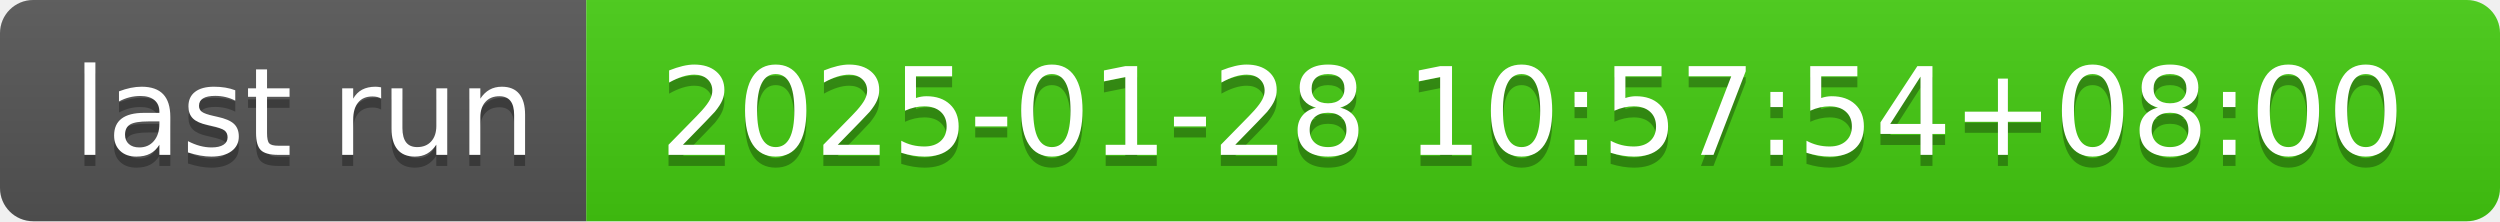
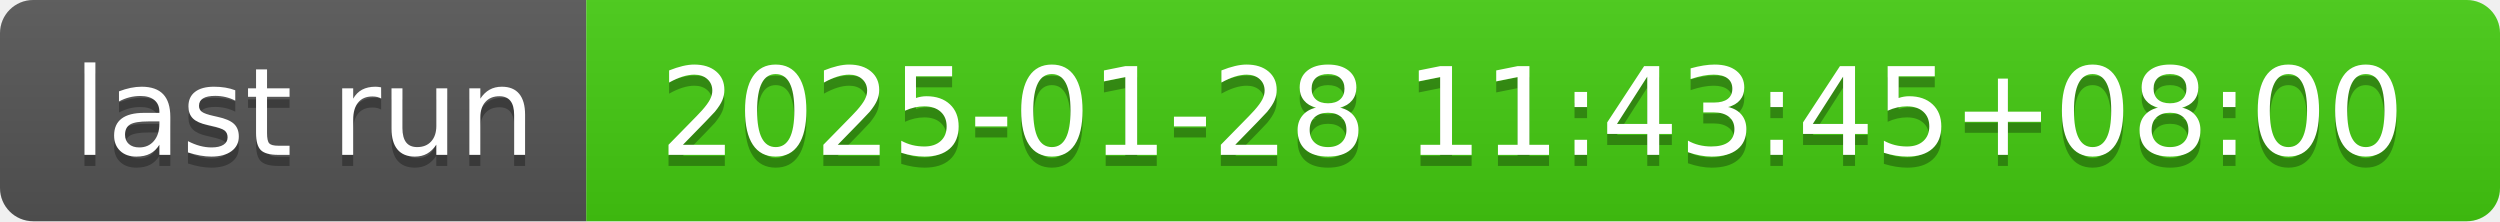
- <svg xmlns="http://www.w3.org/2000/svg" width="226" height="20" role="img" aria-label="last run: 2025-01-28 10:57:54+08:00">
+ <svg xmlns="http://www.w3.org/2000/svg" width="226" height="20" role="img" aria-label="last run: 2025-01-28 11:43:45+08:00">
  <linearGradient id="s" x2="0" y2="100%">
    <stop offset="0" stop-color="#bbb" stop-opacity=".1" />
    <stop offset="1" stop-opacity=".1" />
  </linearGradient>
  <clipPath id="r">
    <rect width="226" height="20" rx="3" fill="#fff" />
  </clipPath>
  <g clip-path="url(#r)">
    <rect width="53" height="20" fill="#555" />
    <rect x="53" width="173" height="20" fill="#4c1" />
    <rect width="226" height="20" fill="url(#s)" />
  </g>
  <g fill="#fff" text-anchor="middle" font-family="Verdana,Geneva,DejaVu Sans,sans-serif" text-rendering="geometricPrecision" font-size="110">
    <text aria-hidden="true" x="275" y="150" fill="#010101" fill-opacity=".3" transform="scale(.1)" textLength="430">last run</text>
    <text x="275" y="140" transform="scale(.1)" fill="#fff" textLength="430">last run</text>
-     <text aria-hidden="true" x="1385" y="150" fill="#010101" fill-opacity=".3" transform="scale(.1)" textLength="1630">2025-01-28 10:57:54+08:00</text>
-     <text x="1385" y="140" transform="scale(.1)" fill="#fff" textLength="1630">2025-01-28 10:57:54+08:00</text>
+     <text aria-hidden="true" x="1385" y="150" fill="#010101" fill-opacity=".3" transform="scale(.1)" textLength="1630">2025-01-28 11:43:45+08:00</text>
+     <text x="1385" y="140" transform="scale(.1)" fill="#fff" textLength="1630">2025-01-28 11:43:45+08:00</text>
  </g>
</svg>
